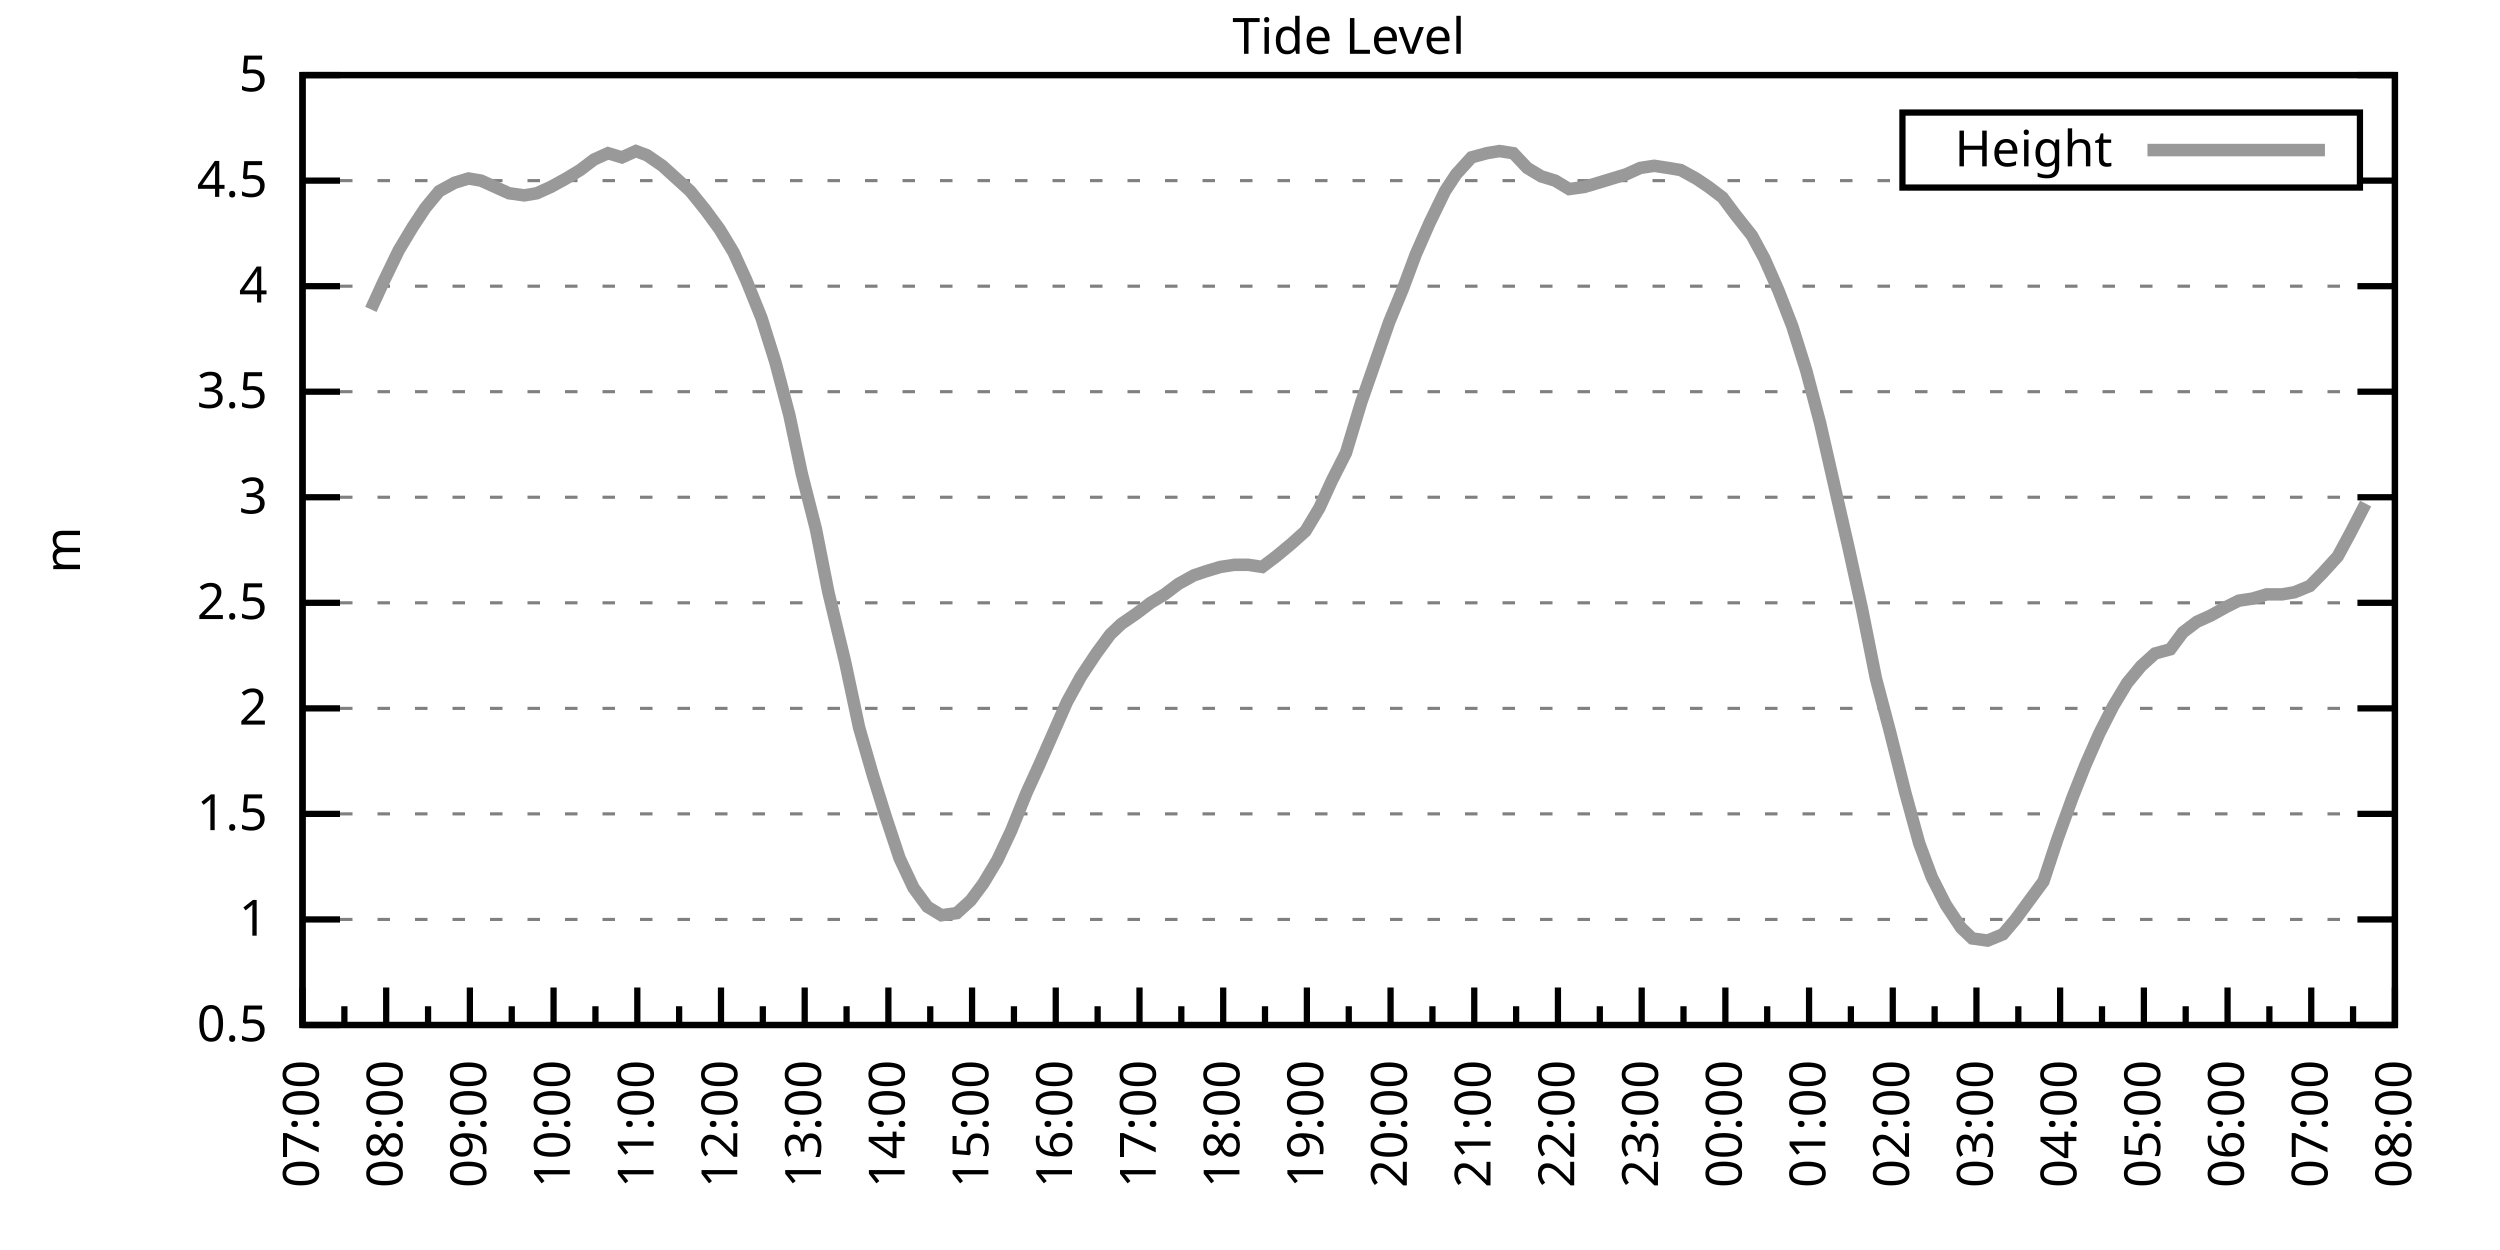
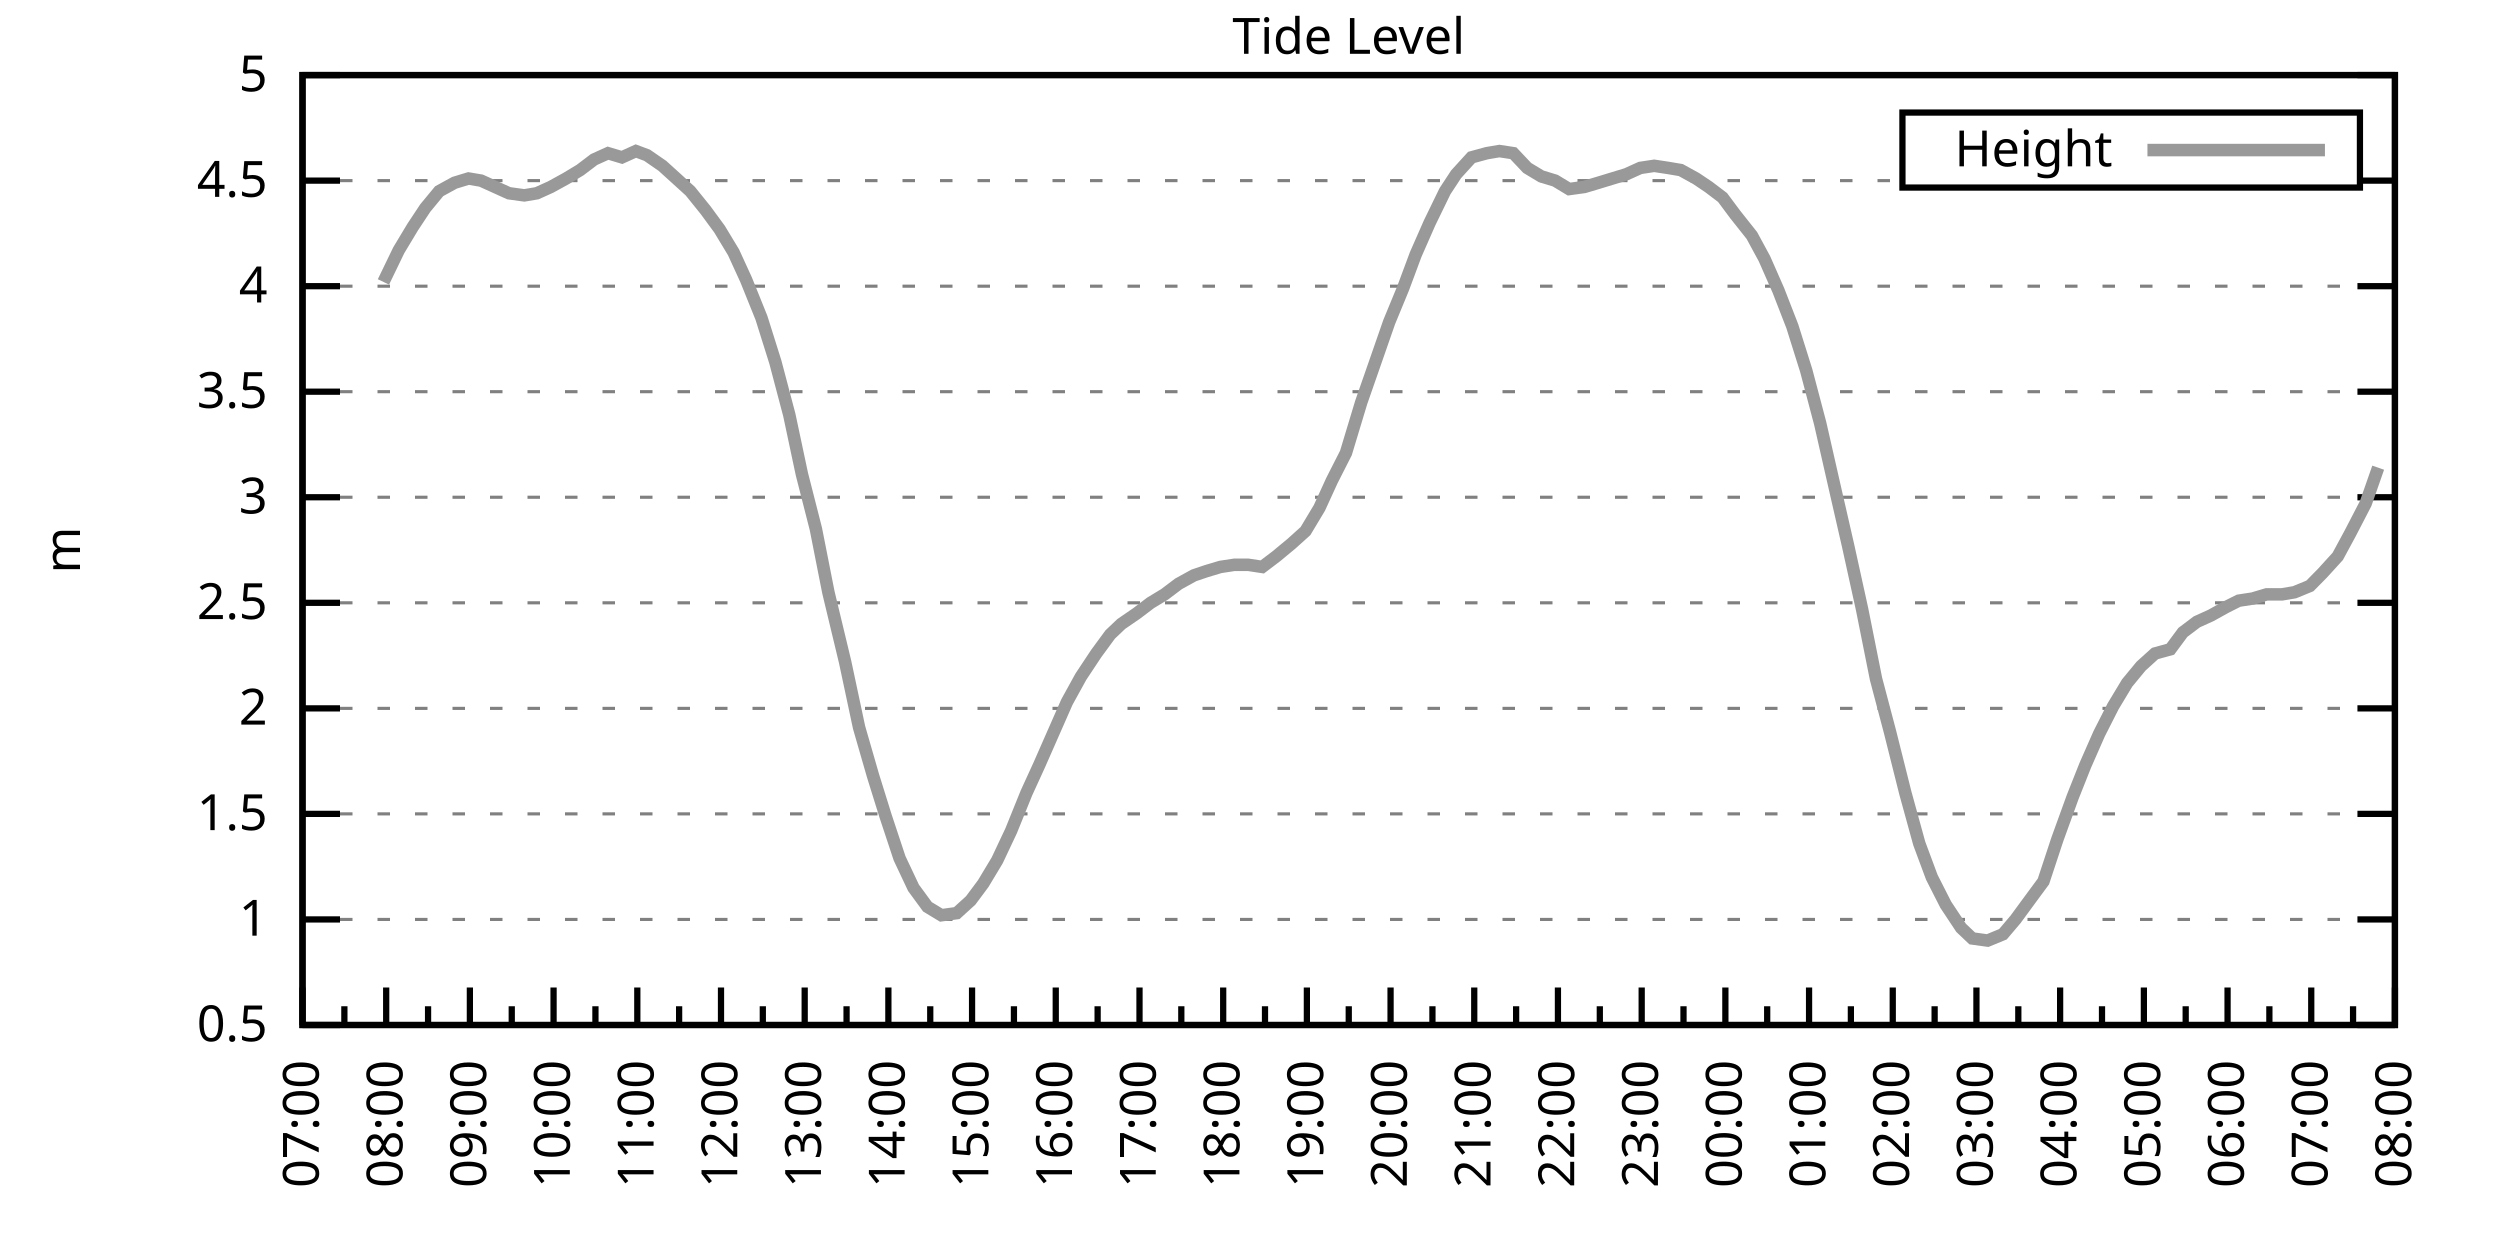
<svg xmlns="http://www.w3.org/2000/svg" xmlns:xlink="http://www.w3.org/1999/xlink" width="400" height="200" viewBox="0 0 400 200">
  <g id="gnuplot_canvas">
    <rect x="0" y="0" width="400" height="200" fill="none" />
    <defs>
      <circle id="gpDot" r="0.5" stroke-width="0.5" stroke="currentColor" />
      <path id="gpPt0" stroke-width="0.333" stroke="currentColor" d="M-1,0 h2 M0,-1 v2" />
      <path id="gpPt1" stroke-width="0.333" stroke="currentColor" d="M-1,-1 L1,1 M1,-1 L-1,1" />
      <path id="gpPt2" stroke-width="0.333" stroke="currentColor" d="M-1,0 L1,0 M0,-1 L0,1 M-1,-1 L1,1 M-1,1 L1,-1" />
      <rect id="gpPt3" stroke-width="0.333" stroke="currentColor" x="-1" y="-1" width="2" height="2" />
      <rect id="gpPt4" stroke-width="0.333" stroke="currentColor" fill="currentColor" x="-1" y="-1" width="2" height="2" />
      <circle id="gpPt5" stroke-width="0.333" stroke="currentColor" cx="0" cy="0" r="1" />
      <use xlink:href="#gpPt5" id="gpPt6" fill="currentColor" stroke="none" />
      <path id="gpPt7" stroke-width="0.333" stroke="currentColor" d="M0,-1.33 L-1.33,0.67 L1.33,0.67 z" />
      <use xlink:href="#gpPt7" id="gpPt8" fill="currentColor" stroke="none" />
      <use xlink:href="#gpPt7" id="gpPt9" stroke="currentColor" transform="rotate(180)" />
      <use xlink:href="#gpPt9" id="gpPt10" fill="currentColor" stroke="none" />
      <use xlink:href="#gpPt3" id="gpPt11" stroke="currentColor" transform="rotate(45)" />
      <use xlink:href="#gpPt11" id="gpPt12" fill="currentColor" stroke="none" />
      <path id="gpPt13" stroke-width="0.333" stroke="currentColor" d="M0,1.330 L1.265,0.411 L0.782,-1.067 L-0.782,-1.076 L-1.265,0.411 z" />
      <use xlink:href="#gpPt13" id="gpPt14" fill="currentColor" stroke="none" />
      <filter id="textbox" filterUnits="objectBoundingBox" x="0" y="0" height="1" width="1">
        <feFlood flood-color="white" flood-opacity="1" result="bgnd" />
        <feComposite in="SourceGraphic" in2="bgnd" operator="atop" />
      </filter>
      <filter id="greybox" filterUnits="objectBoundingBox" x="0" y="0" height="1" width="1">
        <feFlood flood-color="lightgrey" flood-opacity="1" result="grey" />
        <feComposite in="SourceGraphic" in2="grey" operator="atop" />
      </filter>
    </defs>
    <g fill="none" color="white" stroke="currentColor" stroke-width="1.00" stroke-linecap="butt" stroke-linejoin="miter">
</g>
    <g fill="none" color="black" stroke="currentColor" stroke-width="1.00" stroke-linecap="butt" stroke-linejoin="miter">
      <g stroke="none" shape-rendering="crispEdges">
        <polygon fill="rgb(255, 255, 255)" points="48.40,164.00 383.18,164.00 383.18,12.02 48.40,12.02 " />
      </g>
    </g>
    <g fill="none" color="black" stroke="currentColor" stroke-width="1.00" stroke-linecap="butt" stroke-linejoin="miter">
</g>
    <g fill="none" color="black" stroke="black" stroke-width="0.50" stroke-linecap="butt" stroke-linejoin="miter">
</g>
    <g fill="none" color="gray" stroke="currentColor" stroke-width="0.50" stroke-linecap="butt" stroke-linejoin="miter">
      <path stroke="gray" stroke-dasharray="2,4" class="gridline" d="M48.40,164.00 L383.19,164.00  " />
    </g>
    <g fill="none" color="gray" stroke="gray" stroke-width="1.00" stroke-linecap="butt" stroke-linejoin="miter">
</g>
    <g fill="none" color="black" stroke="currentColor" stroke-width="1.00" stroke-linecap="butt" stroke-linejoin="miter">
      <path stroke="black" d="M48.40,164.00 L54.40,164.00 M383.19,164.00 L377.19,164.00  " />
      <g transform="translate(42.80,166.60)" stroke="none" fill="black" font-family="Sans" font-size="8.00" text-anchor="end">
        <text>
          <tspan font-family="Sans"> 0.5</tspan>
        </text>
      </g>
    </g>
    <g fill="none" color="black" stroke="currentColor" stroke-width="1.00" stroke-linecap="butt" stroke-linejoin="miter">
</g>
    <g fill="none" color="black" stroke="black" stroke-width="0.50" stroke-linecap="butt" stroke-linejoin="miter">
</g>
    <g fill="none" color="gray" stroke="currentColor" stroke-width="0.50" stroke-linecap="butt" stroke-linejoin="miter">
      <path stroke="gray" stroke-dasharray="2,4" class="gridline" d="M48.40,147.11 L383.19,147.11  " />
    </g>
    <g fill="none" color="gray" stroke="gray" stroke-width="1.00" stroke-linecap="butt" stroke-linejoin="miter">
</g>
    <g fill="none" color="black" stroke="currentColor" stroke-width="1.00" stroke-linecap="butt" stroke-linejoin="miter">
      <path stroke="black" d="M48.40,147.11 L54.40,147.11 M383.19,147.11 L377.19,147.11  " />
      <g transform="translate(42.80,149.71)" stroke="none" fill="black" font-family="Sans" font-size="8.00" text-anchor="end">
        <text>
          <tspan font-family="Sans"> 1</tspan>
        </text>
      </g>
    </g>
    <g fill="none" color="black" stroke="currentColor" stroke-width="1.00" stroke-linecap="butt" stroke-linejoin="miter">
</g>
    <g fill="none" color="black" stroke="black" stroke-width="0.50" stroke-linecap="butt" stroke-linejoin="miter">
</g>
    <g fill="none" color="gray" stroke="currentColor" stroke-width="0.50" stroke-linecap="butt" stroke-linejoin="miter">
      <path stroke="gray" stroke-dasharray="2,4" class="gridline" d="M48.40,130.22 L383.19,130.22  " />
    </g>
    <g fill="none" color="gray" stroke="gray" stroke-width="1.00" stroke-linecap="butt" stroke-linejoin="miter">
</g>
    <g fill="none" color="black" stroke="currentColor" stroke-width="1.00" stroke-linecap="butt" stroke-linejoin="miter">
      <path stroke="black" d="M48.40,130.22 L54.40,130.22 M383.19,130.22 L377.19,130.22  " />
      <g transform="translate(42.80,132.82)" stroke="none" fill="black" font-family="Sans" font-size="8.00" text-anchor="end">
        <text>
          <tspan font-family="Sans"> 1.5</tspan>
        </text>
      </g>
    </g>
    <g fill="none" color="black" stroke="currentColor" stroke-width="1.00" stroke-linecap="butt" stroke-linejoin="miter">
</g>
    <g fill="none" color="black" stroke="black" stroke-width="0.50" stroke-linecap="butt" stroke-linejoin="miter">
</g>
    <g fill="none" color="gray" stroke="currentColor" stroke-width="0.50" stroke-linecap="butt" stroke-linejoin="miter">
      <path stroke="gray" stroke-dasharray="2,4" class="gridline" d="M48.40,113.34 L383.19,113.34  " />
    </g>
    <g fill="none" color="gray" stroke="gray" stroke-width="1.00" stroke-linecap="butt" stroke-linejoin="miter">
</g>
    <g fill="none" color="black" stroke="currentColor" stroke-width="1.00" stroke-linecap="butt" stroke-linejoin="miter">
      <path stroke="black" d="M48.40,113.34 L54.40,113.34 M383.19,113.34 L377.19,113.34  " />
      <g transform="translate(42.80,115.94)" stroke="none" fill="black" font-family="Sans" font-size="8.00" text-anchor="end">
        <text>
          <tspan font-family="Sans"> 2</tspan>
        </text>
      </g>
    </g>
    <g fill="none" color="black" stroke="currentColor" stroke-width="1.00" stroke-linecap="butt" stroke-linejoin="miter">
</g>
    <g fill="none" color="black" stroke="black" stroke-width="0.50" stroke-linecap="butt" stroke-linejoin="miter">
</g>
    <g fill="none" color="gray" stroke="currentColor" stroke-width="0.50" stroke-linecap="butt" stroke-linejoin="miter">
      <path stroke="gray" stroke-dasharray="2,4" class="gridline" d="M48.40,96.45 L383.19,96.45  " />
    </g>
    <g fill="none" color="gray" stroke="gray" stroke-width="1.00" stroke-linecap="butt" stroke-linejoin="miter">
</g>
    <g fill="none" color="black" stroke="currentColor" stroke-width="1.00" stroke-linecap="butt" stroke-linejoin="miter">
      <path stroke="black" d="M48.40,96.45 L54.40,96.45 M383.19,96.45 L377.19,96.45  " />
      <g transform="translate(42.80,99.05)" stroke="none" fill="black" font-family="Sans" font-size="8.00" text-anchor="end">
        <text>
          <tspan font-family="Sans"> 2.5</tspan>
        </text>
      </g>
    </g>
    <g fill="none" color="black" stroke="currentColor" stroke-width="1.00" stroke-linecap="butt" stroke-linejoin="miter">
</g>
    <g fill="none" color="black" stroke="black" stroke-width="0.50" stroke-linecap="butt" stroke-linejoin="miter">
</g>
    <g fill="none" color="gray" stroke="currentColor" stroke-width="0.50" stroke-linecap="butt" stroke-linejoin="miter">
      <path stroke="gray" stroke-dasharray="2,4" class="gridline" d="M48.40,79.56 L383.19,79.56  " />
    </g>
    <g fill="none" color="gray" stroke="gray" stroke-width="1.00" stroke-linecap="butt" stroke-linejoin="miter">
</g>
    <g fill="none" color="black" stroke="currentColor" stroke-width="1.00" stroke-linecap="butt" stroke-linejoin="miter">
      <path stroke="black" d="M48.40,79.56 L54.40,79.56 M383.19,79.56 L377.19,79.56  " />
      <g transform="translate(42.80,82.16)" stroke="none" fill="black" font-family="Sans" font-size="8.00" text-anchor="end">
        <text>
          <tspan font-family="Sans"> 3</tspan>
        </text>
      </g>
    </g>
    <g fill="none" color="black" stroke="currentColor" stroke-width="1.00" stroke-linecap="butt" stroke-linejoin="miter">
</g>
    <g fill="none" color="black" stroke="black" stroke-width="0.50" stroke-linecap="butt" stroke-linejoin="miter">
</g>
    <g fill="none" color="gray" stroke="currentColor" stroke-width="0.50" stroke-linecap="butt" stroke-linejoin="miter">
      <path stroke="gray" stroke-dasharray="2,4" class="gridline" d="M48.40,62.67 L383.19,62.67  " />
    </g>
    <g fill="none" color="gray" stroke="gray" stroke-width="1.00" stroke-linecap="butt" stroke-linejoin="miter">
</g>
    <g fill="none" color="black" stroke="currentColor" stroke-width="1.00" stroke-linecap="butt" stroke-linejoin="miter">
      <path stroke="black" d="M48.40,62.67 L54.40,62.67 M383.19,62.67 L377.19,62.67  " />
      <g transform="translate(42.80,65.27)" stroke="none" fill="black" font-family="Sans" font-size="8.00" text-anchor="end">
        <text>
          <tspan font-family="Sans"> 3.5</tspan>
        </text>
      </g>
    </g>
    <g fill="none" color="black" stroke="currentColor" stroke-width="1.00" stroke-linecap="butt" stroke-linejoin="miter">
</g>
    <g fill="none" color="black" stroke="black" stroke-width="0.50" stroke-linecap="butt" stroke-linejoin="miter">
</g>
    <g fill="none" color="gray" stroke="currentColor" stroke-width="0.50" stroke-linecap="butt" stroke-linejoin="miter">
      <path stroke="gray" stroke-dasharray="2,4" class="gridline" d="M48.40,45.79 L383.19,45.79  " />
    </g>
    <g fill="none" color="gray" stroke="gray" stroke-width="1.00" stroke-linecap="butt" stroke-linejoin="miter">
</g>
    <g fill="none" color="black" stroke="currentColor" stroke-width="1.00" stroke-linecap="butt" stroke-linejoin="miter">
      <path stroke="black" d="M48.40,45.79 L54.40,45.79 M383.19,45.79 L377.19,45.79  " />
      <g transform="translate(42.80,48.39)" stroke="none" fill="black" font-family="Sans" font-size="8.00" text-anchor="end">
        <text>
          <tspan font-family="Sans"> 4</tspan>
        </text>
      </g>
    </g>
    <g fill="none" color="black" stroke="currentColor" stroke-width="1.00" stroke-linecap="butt" stroke-linejoin="miter">
</g>
    <g fill="none" color="black" stroke="black" stroke-width="0.50" stroke-linecap="butt" stroke-linejoin="miter">
</g>
    <g fill="none" color="gray" stroke="currentColor" stroke-width="0.50" stroke-linecap="butt" stroke-linejoin="miter">
      <path stroke="gray" stroke-dasharray="2,4" class="gridline" d="M48.40,28.90 L304.39,28.90 M377.59,28.90 L383.19,28.90  " />
    </g>
    <g fill="none" color="gray" stroke="gray" stroke-width="1.00" stroke-linecap="butt" stroke-linejoin="miter">
</g>
    <g fill="none" color="black" stroke="currentColor" stroke-width="1.00" stroke-linecap="butt" stroke-linejoin="miter">
      <path stroke="black" d="M48.40,28.90 L54.40,28.90 M383.19,28.90 L377.19,28.90  " />
      <g transform="translate(42.80,31.50)" stroke="none" fill="black" font-family="Sans" font-size="8.00" text-anchor="end">
        <text>
          <tspan font-family="Sans"> 4.5</tspan>
        </text>
      </g>
    </g>
    <g fill="none" color="black" stroke="currentColor" stroke-width="1.00" stroke-linecap="butt" stroke-linejoin="miter">
</g>
    <g fill="none" color="black" stroke="black" stroke-width="0.50" stroke-linecap="butt" stroke-linejoin="miter">
</g>
    <g fill="none" color="gray" stroke="currentColor" stroke-width="0.50" stroke-linecap="butt" stroke-linejoin="miter">
      <path stroke="gray" stroke-dasharray="2,4" class="gridline" d="M48.40,12.01 L383.19,12.01  " />
    </g>
    <g fill="none" color="gray" stroke="gray" stroke-width="1.00" stroke-linecap="butt" stroke-linejoin="miter">
</g>
    <g fill="none" color="black" stroke="currentColor" stroke-width="1.00" stroke-linecap="butt" stroke-linejoin="miter">
      <path stroke="black" d="M48.40,12.01 L54.40,12.01 M383.19,12.01 L377.19,12.01  " />
      <g transform="translate(42.80,14.61)" stroke="none" fill="black" font-family="Sans" font-size="8.00" text-anchor="end">
        <text>
          <tspan font-family="Sans"> 5</tspan>
        </text>
      </g>
    </g>
    <g fill="none" color="black" stroke="currentColor" stroke-width="1.00" stroke-linecap="butt" stroke-linejoin="miter">
      <path stroke="black" d="M48.40,164.00 L48.40,158.00  " />
      <g transform="translate(51.00,169.60) rotate(270)" stroke="none" fill="black" font-family="Sans" font-size="8.00" text-anchor="end">
        <text>
          <tspan font-family="Sans">07:00</tspan>
        </text>
      </g>
    </g>
    <g fill="none" color="black" stroke="currentColor" stroke-width="1.00" stroke-linecap="butt" stroke-linejoin="miter">
      <path stroke="black" d="M55.10,164.00 L55.10,161.00 M61.79,164.00 L61.79,158.00  " />
      <g transform="translate(64.39,169.60) rotate(270)" stroke="none" fill="black" font-family="Sans" font-size="8.00" text-anchor="end">
        <text>
          <tspan font-family="Sans">08:00</tspan>
        </text>
      </g>
    </g>
    <g fill="none" color="black" stroke="currentColor" stroke-width="1.00" stroke-linecap="butt" stroke-linejoin="miter">
      <path stroke="black" d="M68.49,164.00 L68.49,161.00 M75.18,164.00 L75.18,158.00  " />
      <g transform="translate(77.78,169.60) rotate(270)" stroke="none" fill="black" font-family="Sans" font-size="8.00" text-anchor="end">
        <text>
          <tspan font-family="Sans">09:00</tspan>
        </text>
      </g>
    </g>
    <g fill="none" color="black" stroke="currentColor" stroke-width="1.00" stroke-linecap="butt" stroke-linejoin="miter">
      <path stroke="black" d="M81.88,164.00 L81.88,161.00 M88.57,164.00 L88.57,158.00  " />
      <g transform="translate(91.17,169.60) rotate(270)" stroke="none" fill="black" font-family="Sans" font-size="8.00" text-anchor="end">
        <text>
          <tspan font-family="Sans">10:00</tspan>
        </text>
      </g>
    </g>
    <g fill="none" color="black" stroke="currentColor" stroke-width="1.00" stroke-linecap="butt" stroke-linejoin="miter">
      <path stroke="black" d="M95.27,164.00 L95.27,161.00 M101.97,164.00 L101.97,158.00  " />
      <g transform="translate(104.57,169.60) rotate(270)" stroke="none" fill="black" font-family="Sans" font-size="8.00" text-anchor="end">
        <text>
          <tspan font-family="Sans">11:00</tspan>
        </text>
      </g>
    </g>
    <g fill="none" color="black" stroke="currentColor" stroke-width="1.00" stroke-linecap="butt" stroke-linejoin="miter">
      <path stroke="black" d="M108.66,164.00 L108.66,161.00 M115.36,164.00 L115.36,158.00  " />
      <g transform="translate(117.96,169.60) rotate(270)" stroke="none" fill="black" font-family="Sans" font-size="8.00" text-anchor="end">
        <text>
          <tspan font-family="Sans">12:00</tspan>
        </text>
      </g>
    </g>
    <g fill="none" color="black" stroke="currentColor" stroke-width="1.00" stroke-linecap="butt" stroke-linejoin="miter">
      <path stroke="black" d="M122.05,164.00 L122.05,161.00 M128.75,164.00 L128.75,158.00  " />
      <g transform="translate(131.35,169.60) rotate(270)" stroke="none" fill="black" font-family="Sans" font-size="8.00" text-anchor="end">
        <text>
          <tspan font-family="Sans">13:00</tspan>
        </text>
      </g>
    </g>
    <g fill="none" color="black" stroke="currentColor" stroke-width="1.00" stroke-linecap="butt" stroke-linejoin="miter">
      <path stroke="black" d="M135.45,164.00 L135.45,161.00 M142.14,164.00 L142.14,158.00  " />
      <g transform="translate(144.74,169.60) rotate(270)" stroke="none" fill="black" font-family="Sans" font-size="8.00" text-anchor="end">
        <text>
          <tspan font-family="Sans">14:00</tspan>
        </text>
      </g>
    </g>
    <g fill="none" color="black" stroke="currentColor" stroke-width="1.00" stroke-linecap="butt" stroke-linejoin="miter">
      <path stroke="black" d="M148.84,164.00 L148.84,161.00 M155.53,164.00 L155.53,158.00  " />
      <g transform="translate(158.13,169.60) rotate(270)" stroke="none" fill="black" font-family="Sans" font-size="8.00" text-anchor="end">
        <text>
          <tspan font-family="Sans">15:00</tspan>
        </text>
      </g>
    </g>
    <g fill="none" color="black" stroke="currentColor" stroke-width="1.00" stroke-linecap="butt" stroke-linejoin="miter">
      <path stroke="black" d="M162.23,164.00 L162.23,161.00 M168.92,164.00 L168.92,158.00  " />
      <g transform="translate(171.52,169.60) rotate(270)" stroke="none" fill="black" font-family="Sans" font-size="8.00" text-anchor="end">
        <text>
          <tspan font-family="Sans">16:00</tspan>
        </text>
      </g>
    </g>
    <g fill="none" color="black" stroke="currentColor" stroke-width="1.00" stroke-linecap="butt" stroke-linejoin="miter">
      <path stroke="black" d="M175.62,164.00 L175.62,161.00 M182.32,164.00 L182.32,158.00  " />
      <g transform="translate(184.92,169.60) rotate(270)" stroke="none" fill="black" font-family="Sans" font-size="8.00" text-anchor="end">
        <text>
          <tspan font-family="Sans">17:00</tspan>
        </text>
      </g>
    </g>
    <g fill="none" color="black" stroke="currentColor" stroke-width="1.00" stroke-linecap="butt" stroke-linejoin="miter">
      <path stroke="black" d="M189.01,164.00 L189.01,161.00 M195.71,164.00 L195.71,158.00  " />
      <g transform="translate(198.31,169.60) rotate(270)" stroke="none" fill="black" font-family="Sans" font-size="8.00" text-anchor="end">
        <text>
          <tspan font-family="Sans">18:00</tspan>
        </text>
      </g>
    </g>
    <g fill="none" color="black" stroke="currentColor" stroke-width="1.00" stroke-linecap="butt" stroke-linejoin="miter">
      <path stroke="black" d="M202.40,164.00 L202.40,161.00 M209.10,164.00 L209.10,158.00  " />
      <g transform="translate(211.70,169.60) rotate(270)" stroke="none" fill="black" font-family="Sans" font-size="8.00" text-anchor="end">
        <text>
          <tspan font-family="Sans">19:00</tspan>
        </text>
      </g>
    </g>
    <g fill="none" color="black" stroke="currentColor" stroke-width="1.00" stroke-linecap="butt" stroke-linejoin="miter">
      <path stroke="black" d="M215.80,164.00 L215.80,161.00 M222.49,164.00 L222.49,158.00  " />
      <g transform="translate(225.09,169.60) rotate(270)" stroke="none" fill="black" font-family="Sans" font-size="8.00" text-anchor="end">
        <text>
          <tspan font-family="Sans">20:00</tspan>
        </text>
      </g>
    </g>
    <g fill="none" color="black" stroke="currentColor" stroke-width="1.00" stroke-linecap="butt" stroke-linejoin="miter">
      <path stroke="black" d="M229.19,164.00 L229.19,161.00 M235.88,164.00 L235.88,158.00  " />
      <g transform="translate(238.48,169.60) rotate(270)" stroke="none" fill="black" font-family="Sans" font-size="8.00" text-anchor="end">
        <text>
          <tspan font-family="Sans">21:00</tspan>
        </text>
      </g>
    </g>
    <g fill="none" color="black" stroke="currentColor" stroke-width="1.00" stroke-linecap="butt" stroke-linejoin="miter">
      <path stroke="black" d="M242.58,164.00 L242.58,161.00 M249.27,164.00 L249.27,158.00  " />
      <g transform="translate(251.87,169.60) rotate(270)" stroke="none" fill="black" font-family="Sans" font-size="8.00" text-anchor="end">
        <text>
          <tspan font-family="Sans">22:00</tspan>
        </text>
      </g>
    </g>
    <g fill="none" color="black" stroke="currentColor" stroke-width="1.00" stroke-linecap="butt" stroke-linejoin="miter">
      <path stroke="black" d="M255.97,164.00 L255.97,161.00 M262.67,164.00 L262.67,158.00  " />
      <g transform="translate(265.27,169.60) rotate(270)" stroke="none" fill="black" font-family="Sans" font-size="8.00" text-anchor="end">
        <text>
          <tspan font-family="Sans">23:00</tspan>
        </text>
      </g>
    </g>
    <g fill="none" color="black" stroke="currentColor" stroke-width="1.00" stroke-linecap="butt" stroke-linejoin="miter">
      <path stroke="black" d="M269.36,164.00 L269.36,161.00 M276.06,164.00 L276.06,158.00  " />
      <g transform="translate(278.66,169.60) rotate(270)" stroke="none" fill="black" font-family="Sans" font-size="8.00" text-anchor="end">
        <text>
          <tspan font-family="Sans">00:00</tspan>
        </text>
      </g>
    </g>
    <g fill="none" color="black" stroke="currentColor" stroke-width="1.00" stroke-linecap="butt" stroke-linejoin="miter">
      <path stroke="black" d="M282.75,164.00 L282.75,161.00 M289.45,164.00 L289.45,158.00  " />
      <g transform="translate(292.05,169.60) rotate(270)" stroke="none" fill="black" font-family="Sans" font-size="8.00" text-anchor="end">
        <text>
          <tspan font-family="Sans">01:00</tspan>
        </text>
      </g>
    </g>
    <g fill="none" color="black" stroke="currentColor" stroke-width="1.00" stroke-linecap="butt" stroke-linejoin="miter">
      <path stroke="black" d="M296.14,164.00 L296.14,161.00 M302.84,164.00 L302.84,158.00  " />
      <g transform="translate(305.44,169.60) rotate(270)" stroke="none" fill="black" font-family="Sans" font-size="8.00" text-anchor="end">
        <text>
          <tspan font-family="Sans">02:00</tspan>
        </text>
      </g>
    </g>
    <g fill="none" color="black" stroke="currentColor" stroke-width="1.00" stroke-linecap="butt" stroke-linejoin="miter">
      <path stroke="black" d="M309.54,164.00 L309.54,161.00 M316.23,164.00 L316.23,158.00  " />
      <g transform="translate(318.83,169.60) rotate(270)" stroke="none" fill="black" font-family="Sans" font-size="8.00" text-anchor="end">
        <text>
          <tspan font-family="Sans">03:00</tspan>
        </text>
      </g>
    </g>
    <g fill="none" color="black" stroke="currentColor" stroke-width="1.00" stroke-linecap="butt" stroke-linejoin="miter">
      <path stroke="black" d="M322.93,164.00 L322.93,161.00 M329.62,164.00 L329.62,158.00  " />
      <g transform="translate(332.22,169.60) rotate(270)" stroke="none" fill="black" font-family="Sans" font-size="8.00" text-anchor="end">
        <text>
          <tspan font-family="Sans">04:00</tspan>
        </text>
      </g>
    </g>
    <g fill="none" color="black" stroke="currentColor" stroke-width="1.00" stroke-linecap="butt" stroke-linejoin="miter">
      <path stroke="black" d="M336.32,164.00 L336.32,161.00 M343.02,164.00 L343.02,158.00  " />
      <g transform="translate(345.62,169.60) rotate(270)" stroke="none" fill="black" font-family="Sans" font-size="8.00" text-anchor="end">
        <text>
          <tspan font-family="Sans">05:00</tspan>
        </text>
      </g>
    </g>
    <g fill="none" color="black" stroke="currentColor" stroke-width="1.00" stroke-linecap="butt" stroke-linejoin="miter">
      <path stroke="black" d="M349.71,164.00 L349.71,161.00 M356.41,164.00 L356.41,158.00  " />
      <g transform="translate(359.01,169.60) rotate(270)" stroke="none" fill="black" font-family="Sans" font-size="8.00" text-anchor="end">
        <text>
          <tspan font-family="Sans">06:00</tspan>
        </text>
      </g>
    </g>
    <g fill="none" color="black" stroke="currentColor" stroke-width="1.00" stroke-linecap="butt" stroke-linejoin="miter">
      <path stroke="black" d="M363.10,164.00 L363.10,161.00 M369.80,164.00 L369.80,158.00  " />
      <g transform="translate(372.40,169.60) rotate(270)" stroke="none" fill="black" font-family="Sans" font-size="8.00" text-anchor="end">
        <text>
          <tspan font-family="Sans">07:00</tspan>
        </text>
      </g>
    </g>
    <g fill="none" color="black" stroke="currentColor" stroke-width="1.00" stroke-linecap="butt" stroke-linejoin="miter">
      <path stroke="black" d="M376.49,164.00 L376.49,161.00 M383.19,164.00 L383.19,158.00  " />
      <g transform="translate(385.79,169.60) rotate(270)" stroke="none" fill="black" font-family="Sans" font-size="8.00" text-anchor="end">
        <text>
          <tspan font-family="Sans">08:00</tspan>
        </text>
      </g>
    </g>
    <g fill="none" color="black" stroke="currentColor" stroke-width="1.00" stroke-linecap="butt" stroke-linejoin="miter">
</g>
    <g fill="none" color="black" stroke="currentColor" stroke-width="1.00" stroke-linecap="butt" stroke-linejoin="miter">
      <path stroke="black" d="M48.40,12.01 L48.40,164.00 L383.19,164.00 L383.19,12.01 L48.40,12.01 Z  " />
    </g>
    <g fill="none" color="black" stroke="currentColor" stroke-width="1.00" stroke-linecap="butt" stroke-linejoin="miter">
      <g transform="translate(12.80,88.01) rotate(270)" stroke="none" fill="black" font-family="Sans" font-size="8.00" text-anchor="middle">
        <text>
          <tspan font-family="Sans">m</tspan>
        </text>
      </g>
    </g>
    <g fill="none" color="black" stroke="currentColor" stroke-width="1.00" stroke-linecap="butt" stroke-linejoin="miter">
</g>
    <g fill="none" color="black" stroke="currentColor" stroke-width="1.00" stroke-linecap="butt" stroke-linejoin="miter">
      <path stroke="black" d="M304.39,30.01 L304.39,18.01 L377.59,18.01 L377.59,30.01 L304.39,30.01 Z  " />
    </g>
    <g id="Tide_level_plot_1">
      <g fill="none" color="white" stroke="black" stroke-width="2.00" stroke-linecap="butt" stroke-linejoin="miter">
</g>
      <g fill="none" color="black" stroke="currentColor" stroke-width="2.00" stroke-linecap="butt" stroke-linejoin="miter">
        <g transform="translate(337.99,26.61)" stroke="none" fill="black" font-family="Sans" font-size="8.00" text-anchor="end">
          <text>
            <tspan font-family="Sans">Height</tspan>
          </text>
        </g>
      </g>
      <g fill="none" color="black" stroke="currentColor" stroke-width="2.00" stroke-linecap="butt" stroke-linejoin="miter">
-         <path stroke="rgb(153, 153, 153)" d="M343.59,24.01 L371.99,24.01 M59.34,49.50 L61.35,45.11 L63.80,40.04 L66.03,36.33 L68.04,33.29 L70.27,30.59   L72.73,29.24 L74.96,28.56 L76.97,28.90 L79.20,29.91 L81.43,30.92 L83.89,31.26 L85.90,30.92 L88.13,29.91   L90.58,28.56 L92.82,27.21 L95.05,25.52 L97.28,24.51 L99.51,25.18 L101.74,24.17 L103.53,24.84 L105.98,26.53   L108.22,28.56 L110.45,30.59 L112.90,33.63 L115.13,36.67 L117.37,40.38 L119.38,44.77 L121.83,50.85 L124.06,57.94   L126.29,66.39 L128.30,75.85 L130.54,84.63 L132.54,94.76 L135.22,105.91 L137.45,116.38 L139.69,124.14 L141.69,130.56   L143.93,137.32 L146.16,142.05 L148.39,145.09 L150.62,146.44 L153.08,146.10 L155.31,144.07 L157.32,141.37 L159.55,137.66   L161.78,132.93 L164.24,126.85 L166.25,122.46 L168.48,117.39 L170.71,112.32 L172.94,108.27 L175.40,104.56 L177.63,101.52   L179.41,99.83 L181.87,98.14 L184.10,96.45 L186.33,95.10 L188.57,93.41 L191.02,92.06 L193.03,91.38 L195.26,90.71   L197.49,90.37 L199.73,90.37 L201.96,90.71 L204.19,89.02 L206.64,86.99 L208.88,84.97 L211.11,81.25 L213.12,76.86   L215.35,72.47 L217.80,64.36 L220.04,57.94 L222.27,51.53 L224.50,46.12 L226.51,40.72 L228.74,35.65 L231.20,30.59   L232.98,27.88 L235.44,25.18 L237.89,24.51 L239.90,24.17 L242.13,24.51 L244.36,26.87 L246.60,28.22 L248.83,28.90   L251.06,30.25 L253.51,29.91 L255.75,29.24 L257.98,28.56 L260.21,27.88 L262.44,26.87 L264.67,26.53 L266.91,26.87   L268.92,27.21 L271.37,28.56 L273.38,29.91 L275.61,31.60 L277.62,34.30 L280.30,37.68 L282.31,41.39 L284.54,46.46   L286.77,52.20 L289.00,59.30 L291.23,67.74 L293.69,78.55 L295.70,87.33 L297.93,97.46 L300.16,108.61 L302.39,117.05   L304.85,126.85 L307.08,134.95 L309.09,140.36 L311.32,144.75 L313.78,148.46 L315.56,150.15 L318.02,150.49 L320.47,149.48   L322.48,147.11 L324.71,144.07 L326.95,141.03 L329.18,134.28 L331.63,127.52 L333.64,122.46 L335.87,117.39 L338.10,113.00   L340.34,109.28 L342.57,106.58 L344.80,104.56 L347.26,103.88 L349.26,101.18 L351.50,99.49 L353.73,98.48 L356.18,97.12   L358.19,96.11 L360.42,95.77 L362.66,95.10 L365.11,95.10 L367.12,94.76 L369.58,93.75 L371.58,91.72 L374.04,89.02   L376.05,85.30 L378.50,80.57  " />
+         <path stroke="rgb(153, 153, 153)" d="M343.59,24.01 L371.99,24.01 M61.35,45.11 L63.80,40.04 L66.03,36.33 L68.04,33.29 L70.27,30.59 L72.73,29.24   L74.96,28.56 L76.97,28.90 L79.20,29.91 L81.43,30.92 L83.89,31.26 L85.90,30.92 L88.13,29.91 L90.58,28.56   L92.82,27.21 L95.05,25.52 L97.28,24.51 L99.51,25.18 L101.74,24.17 L103.53,24.84 L105.98,26.53 L108.22,28.56   L110.45,30.59 L112.90,33.63 L115.13,36.67 L117.37,40.38 L119.38,44.77 L121.83,50.85 L124.06,57.94 L126.29,66.39   L128.30,75.85 L130.54,84.63 L132.54,94.76 L135.22,105.91 L137.45,116.38 L139.69,124.14 L141.69,130.56 L143.93,137.32   L146.16,142.05 L148.39,145.09 L150.62,146.44 L153.08,146.10 L155.31,144.07 L157.32,141.37 L159.55,137.66 L161.78,132.93   L164.24,126.85 L166.25,122.46 L168.48,117.39 L170.71,112.32 L172.94,108.27 L175.40,104.56 L177.63,101.52 L179.41,99.83   L181.87,98.14 L184.10,96.45 L186.33,95.10 L188.57,93.41 L191.02,92.06 L193.03,91.38 L195.26,90.71 L197.49,90.37   L199.73,90.37 L201.96,90.71 L204.19,89.02 L206.64,86.99 L208.88,84.97 L211.11,81.25 L213.12,76.86 L215.35,72.47   L217.80,64.36 L220.04,57.94 L222.27,51.53 L224.50,46.12 L226.51,40.72 L228.74,35.65 L231.20,30.59 L232.98,27.88   L235.44,25.18 L237.89,24.51 L239.90,24.17 L242.13,24.51 L244.36,26.87 L246.60,28.22 L248.83,28.90 L251.06,30.25   L253.51,29.91 L255.75,29.24 L257.98,28.56 L260.21,27.88 L262.44,26.87 L264.67,26.53 L266.91,26.87 L268.92,27.21   L271.37,28.56 L273.38,29.91 L275.61,31.60 L277.62,34.30 L280.30,37.68 L282.31,41.39 L284.54,46.46 L286.77,52.20   L289.00,59.30 L291.23,67.74 L293.69,78.55 L295.70,87.33 L297.93,97.46 L300.16,108.61 L302.39,117.05 L304.85,126.85   L307.08,134.95 L309.09,140.36 L311.32,144.75 L313.78,148.46 L315.56,150.15 L318.02,150.49 L320.47,149.48 L322.48,147.11   L324.71,144.07 L326.95,141.03 L329.18,134.28 L331.63,127.52 L333.64,122.46 L335.87,117.39 L338.10,113.00 L340.34,109.28   L342.57,106.58 L344.80,104.56 L347.26,103.88 L349.26,101.18 L351.50,99.49 L353.73,98.48 L356.18,97.12 L358.19,96.11   L360.42,95.77 L362.66,95.10 L365.11,95.10 L367.12,94.76 L369.58,93.75 L371.58,91.72 L374.04,89.02 L376.05,85.30   L378.50,80.57 L380.51,74.83  " />
      </g>
    </g>
    <g fill="none" color="black" stroke="currentColor" stroke-width="2.00" stroke-linecap="butt" stroke-linejoin="miter">
</g>
    <g fill="none" color="black" stroke="black" stroke-width="1.00" stroke-linecap="butt" stroke-linejoin="miter">
</g>
    <g fill="none" color="black" stroke="currentColor" stroke-width="1.00" stroke-linecap="butt" stroke-linejoin="miter">
      <path stroke="black" d="M48.40,12.01 L48.40,164.00 L383.19,164.00 L383.19,12.01 L48.40,12.01 Z  " />
    </g>
    <g fill="none" color="black" stroke="currentColor" stroke-width="1.00" stroke-linecap="butt" stroke-linejoin="miter">
      <g transform="translate(215.79,8.61)" stroke="none" fill="black" font-family="Sans" font-size="8.00" text-anchor="middle">
        <text>
          <tspan font-family="Sans">Tide Level</tspan>
        </text>
      </g>
    </g>
    <g fill="none" color="black" stroke="currentColor" stroke-width="1.00" stroke-linecap="butt" stroke-linejoin="miter">
</g>
  </g>
</svg>
